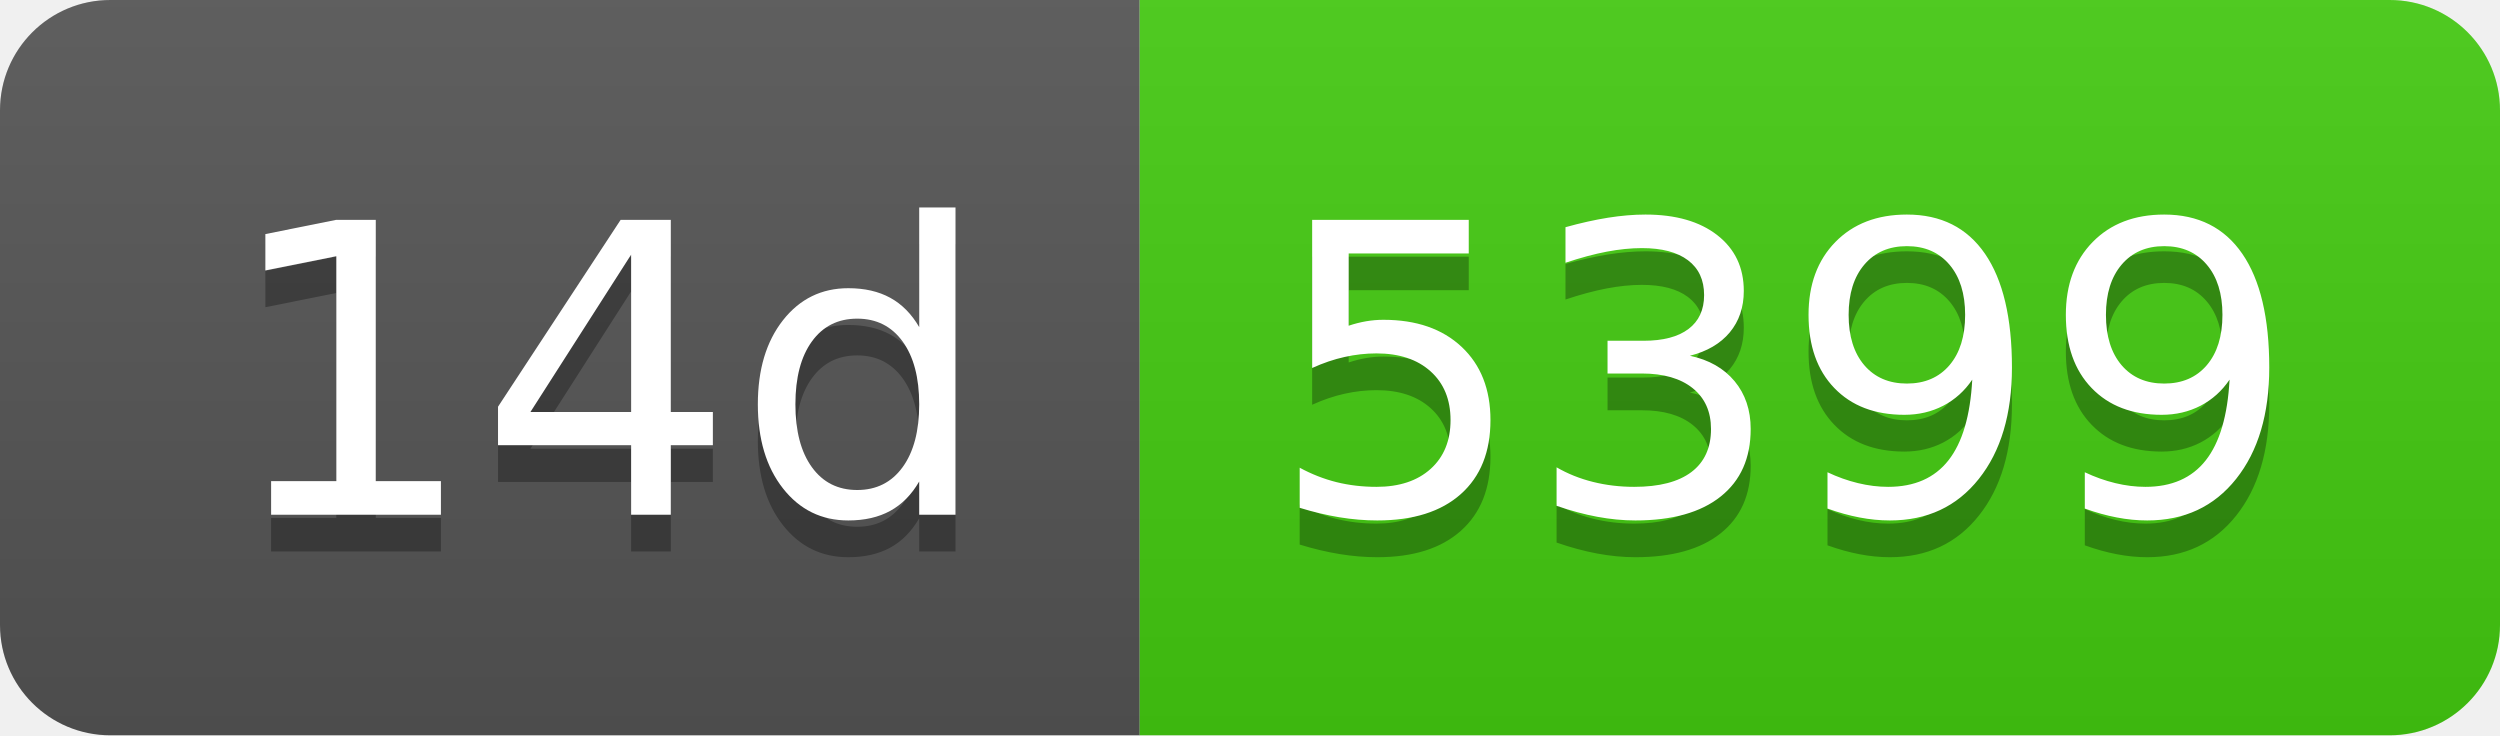
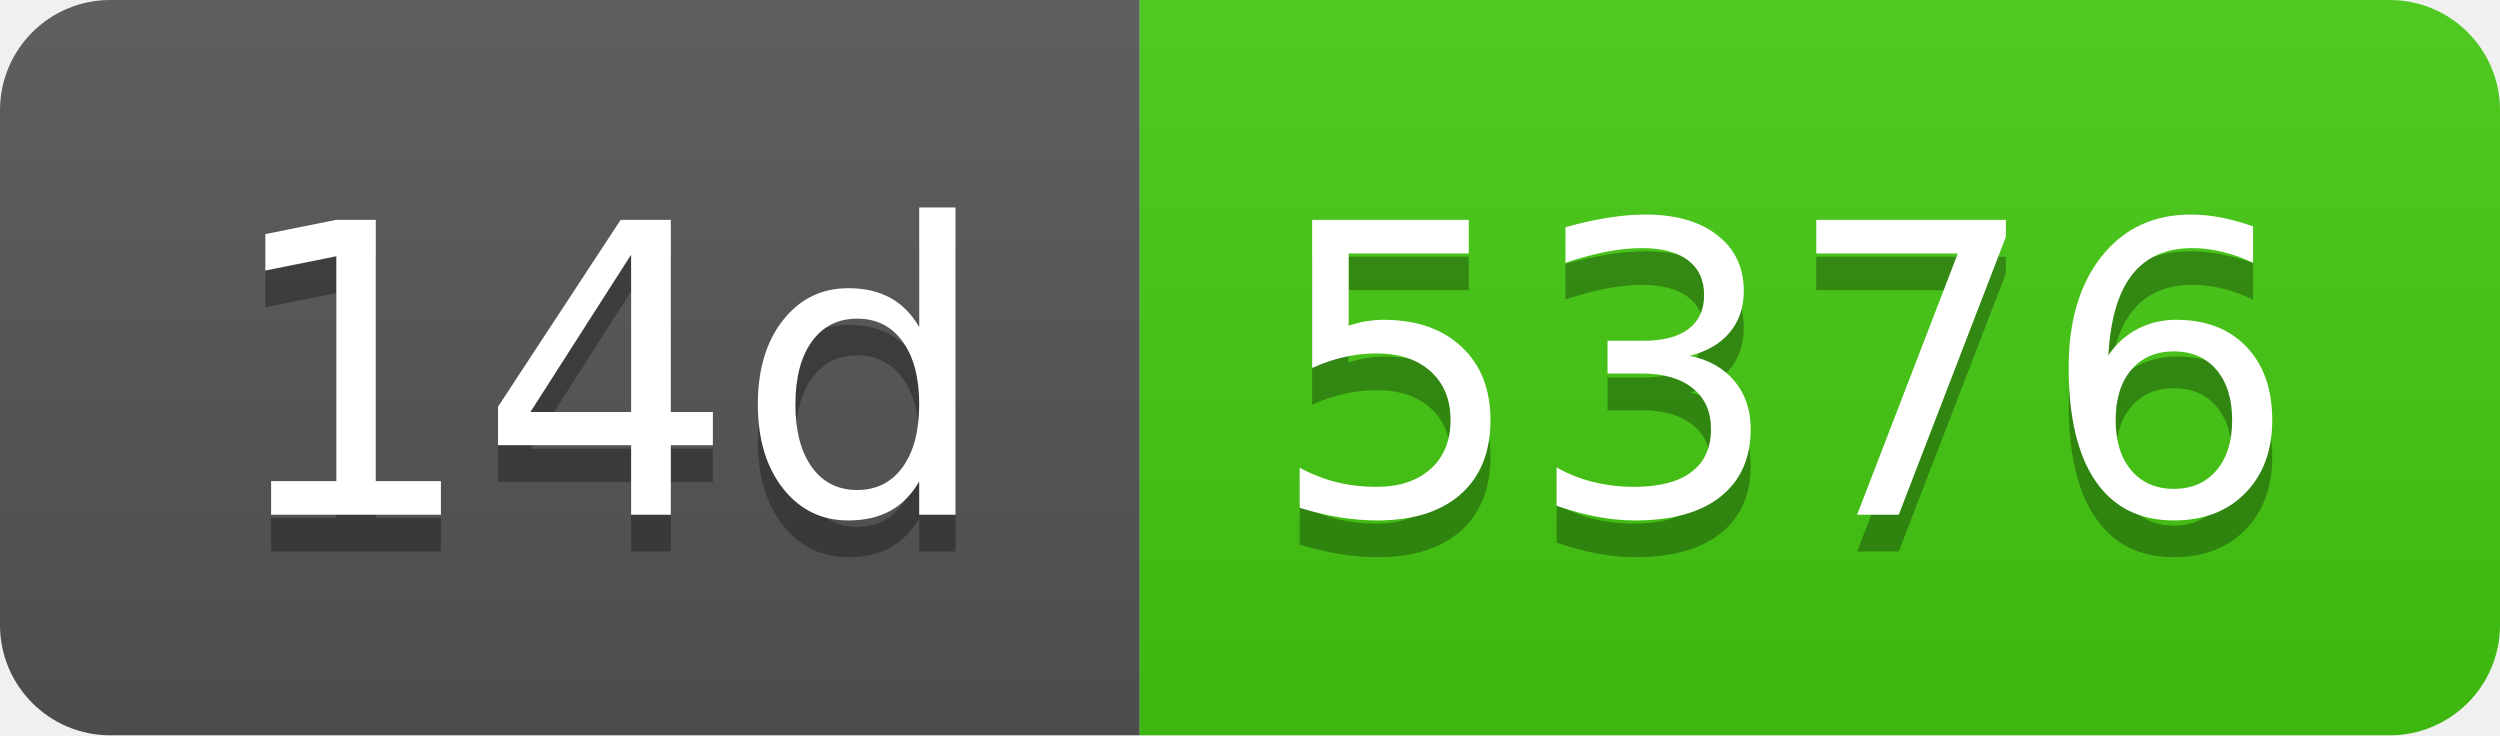
- <svg xmlns="http://www.w3.org/2000/svg" width="68" height="20" role="img" aria-label="14d: 5399">
+ <svg xmlns="http://www.w3.org/2000/svg" width="68" height="20" role="img" aria-label="14d: 5376">
  <linearGradient id="s" x2="0" y2="100%">
    <stop offset="0" stop-color="#bbb" stop-opacity=".1" />
    <stop offset="1" stop-opacity=".1" />
  </linearGradient>
  <clipPath id="r">
    <rect width="68" height="20" rx="3" fill="#fff" />
  </clipPath>
  <g clip-path="url(#r)">
    <rect width="31" height="20" fill="#555" />
    <rect x="31" width="37" height="20" fill="#4c1" />
    <rect width="68" height="20" fill="url(#s)" />
  </g>
  <g fill="#fff" text-anchor="middle" font-family="Verdana,Geneva,DejaVu Sans,sans-serif" text-rendering="geometricPrecision" font-size="110">
    <text aria-hidden="true" x="165" y="150" fill="#010101" fill-opacity=".3" transform="scale(.1)" textLength="210">14d</text>
    <text x="165" y="140" transform="scale(.1)" fill="#fff" textLength="210">14d</text>
-     <text aria-hidden="true" x="485" y="150" fill="#010101" fill-opacity=".3" transform="scale(.1)" textLength="270">5399</text>
-     <text x="485" y="140" transform="scale(.1)" fill="#fff" textLength="270">5399</text>
+     <text aria-hidden="true" x="485" y="150" fill="#010101" fill-opacity=".3" transform="scale(.1)" textLength="270">5376</text>
+     <text x="485" y="140" transform="scale(.1)" fill="#fff" textLength="270">5376</text>
  </g>
</svg>
